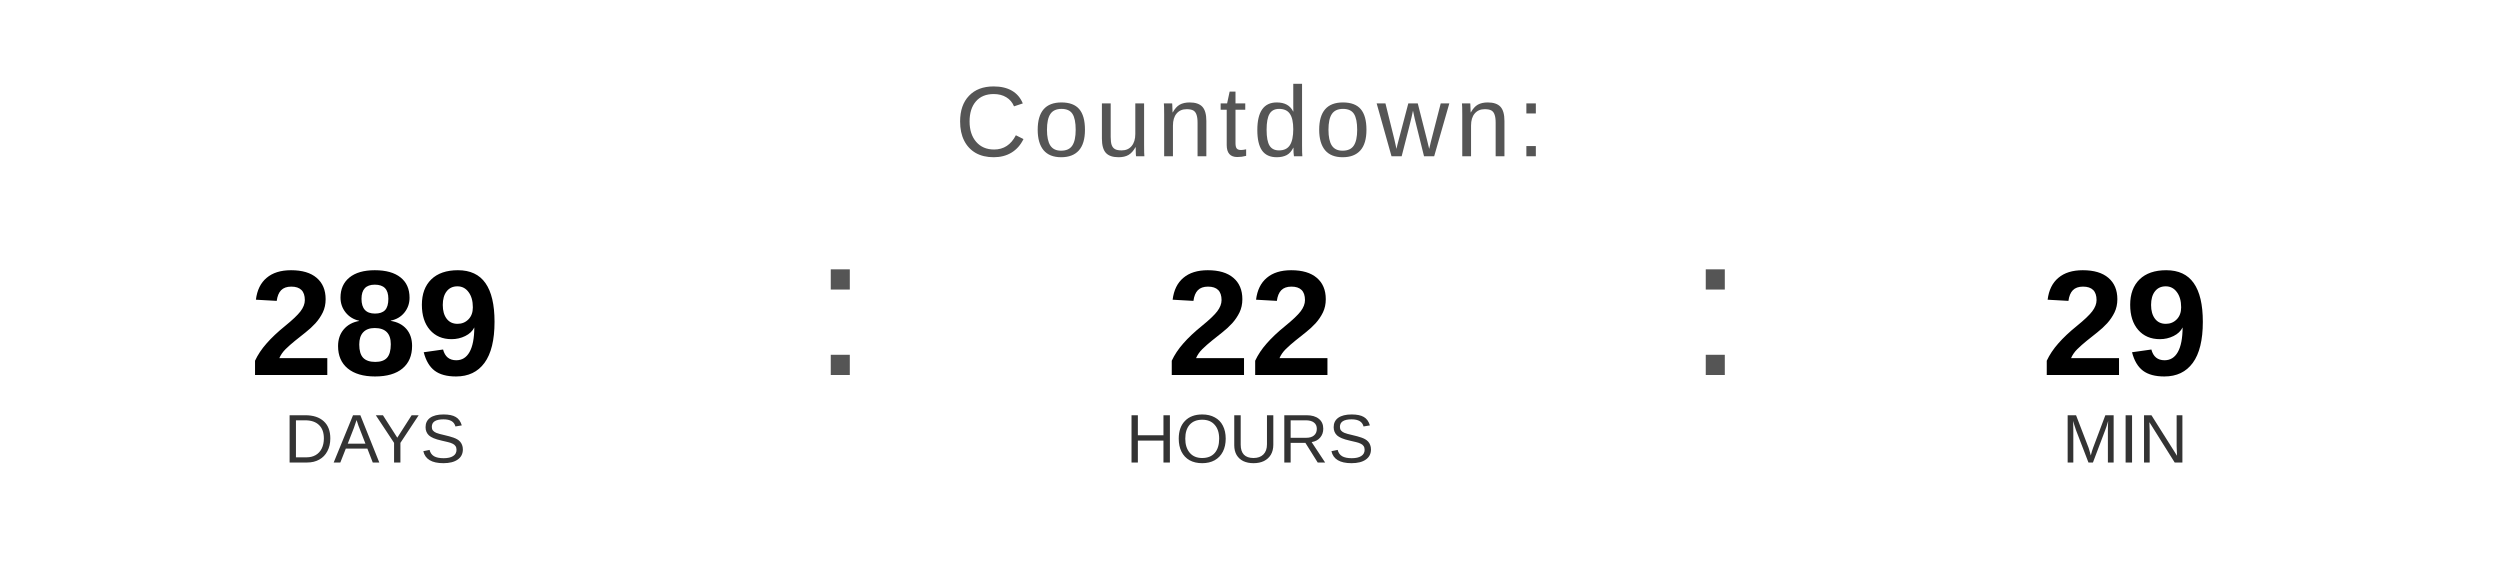
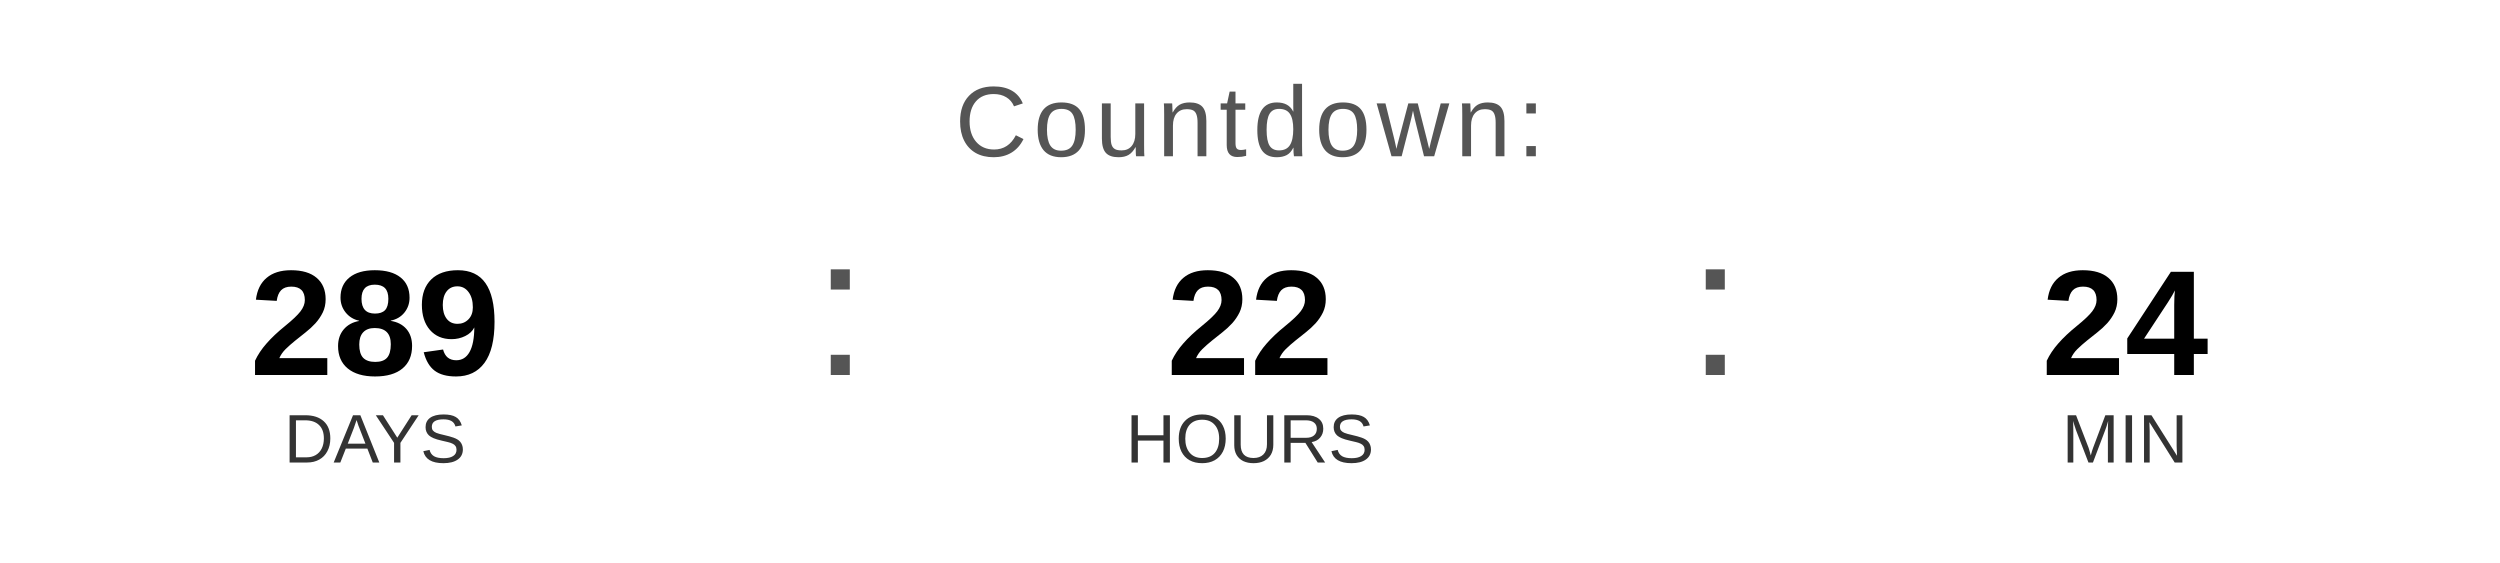
<svg xmlns="http://www.w3.org/2000/svg" width="400" height="90" viewBox="0 0 400 90">
  <text x="200" y="25" font-family="Arial, Helvetica, sans-serif" font-size="16" fill="#555555" text-anchor="middle" letter-spacing="1">
    Countdown:
  </text>
  <text x="60" y="60" font-family="Arial, Helvetica, sans-serif" font-size="24" font-weight="bold" fill="#000000" text-anchor="middle">289</text>
  <text x="60" y="74" font-family="Arial, Helvetica, sans-serif" font-size="11" fill="#333333" text-anchor="middle">DAYS</text>
  <text x="130" y="60" font-family="Arial, sans-serif" font-size="32" fill="#555555">:</text>
  <text x="200" y="60" font-family="Arial, Helvetica, sans-serif" font-size="24" font-weight="bold" fill="#000000" text-anchor="middle">22</text>
  <text x="200" y="74" font-family="Arial, Helvetica, sans-serif" font-size="11" fill="#333333" text-anchor="middle">HOURS</text>
  <text x="270" y="60" font-family="Arial, sans-serif" font-size="32" fill="#555555">:</text>
-   <text x="340" y="60" font-family="Arial, Helvetica, sans-serif" font-size="24" font-weight="bold" fill="#000000" text-anchor="middle">29</text>
+   <text x="340" y="60" font-family="Arial, Helvetica, sans-serif" font-size="24" font-weight="bold" fill="#000000" text-anchor="middle">24</text>
  <text x="340" y="74" font-family="Arial, Helvetica, sans-serif" font-size="11" fill="#333333" text-anchor="middle">MIN</text>
</svg>
